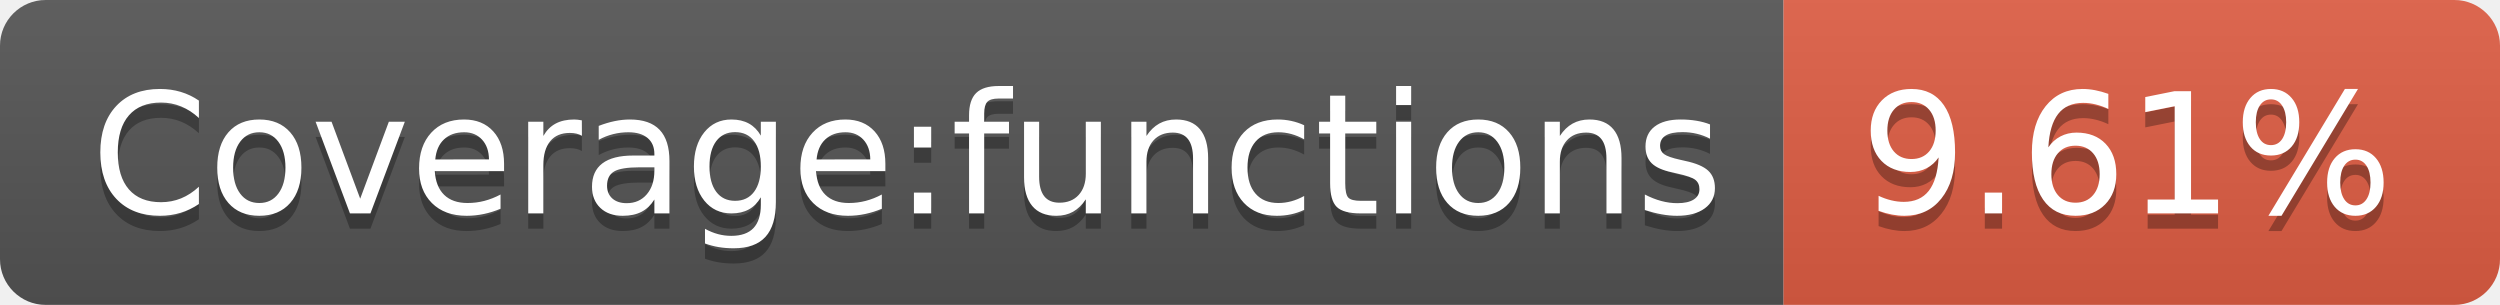
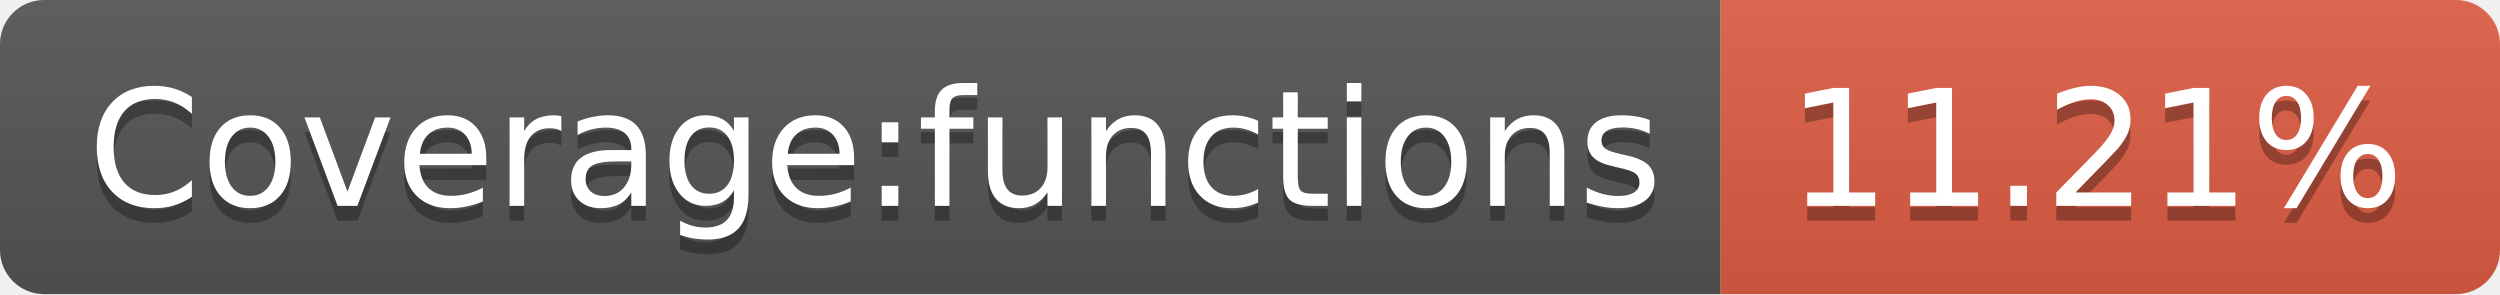
- <svg xmlns="http://www.w3.org/2000/svg" width="164" height="20" role="img" aria-label="Coverage:functions: 9.61%">
+ <svg xmlns="http://www.w3.org/2000/svg" width="170" height="20" role="img" aria-label="Coverage:functions: 11.21%">
  <linearGradient id="s" x2="0" y2="100%">
    <stop offset="0" stop-color="#bbb" stop-opacity=".1" />
    <stop offset="1" stop-opacity=".1" />
  </linearGradient>
  <clipPath id="r">
-     <rect width="164" height="20" rx="3" fill="#fff" />
+     <rect width="170" height="20" rx="3" fill="#fff" />
  </clipPath>
  <g clip-path="url(#r)">
    <rect width="117" height="20" fill="#555" />
-     <rect x="117" width="47" height="20" fill="#e05d44" />
-     <rect width="164" height="20" fill="url(#s)" />
+     <rect x="117" width="53" height="20" fill="#e05d44" />
+     <rect width="170" height="20" fill="url(#s)" />
  </g>
  <g fill="#fff" text-anchor="middle" font-family="Verdana,Geneva,DejaVu Sans,sans-serif" text-rendering="geometricPrecision" font-size="110">
    <text aria-hidden="true" x="595" y="150" fill="#010101" fill-opacity=".3" transform="scale(.1)" textLength="1070">Coverage:functions</text>
    <text x="595" y="140" transform="scale(.1)" fill="#fff" textLength="1070">Coverage:functions</text>
-     <text aria-hidden="true" x="1395" y="150" fill="#010101" fill-opacity=".3" transform="scale(.1)" textLength="370">9.61%</text>
-     <text x="1395" y="140" transform="scale(.1)" fill="#fff" textLength="370">9.61%</text>
+     <text aria-hidden="true" x="1425" y="150" fill="#010101" fill-opacity=".3" transform="scale(.1)" textLength="430">11.21%</text>
+     <text x="1425" y="140" transform="scale(.1)" fill="#fff" textLength="430">11.21%</text>
  </g>
</svg>
